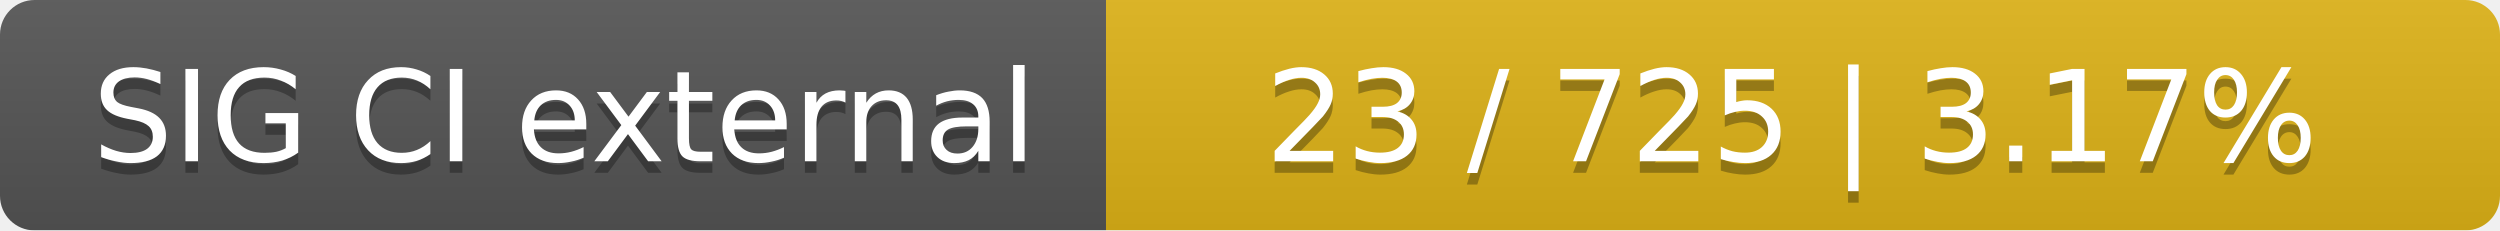
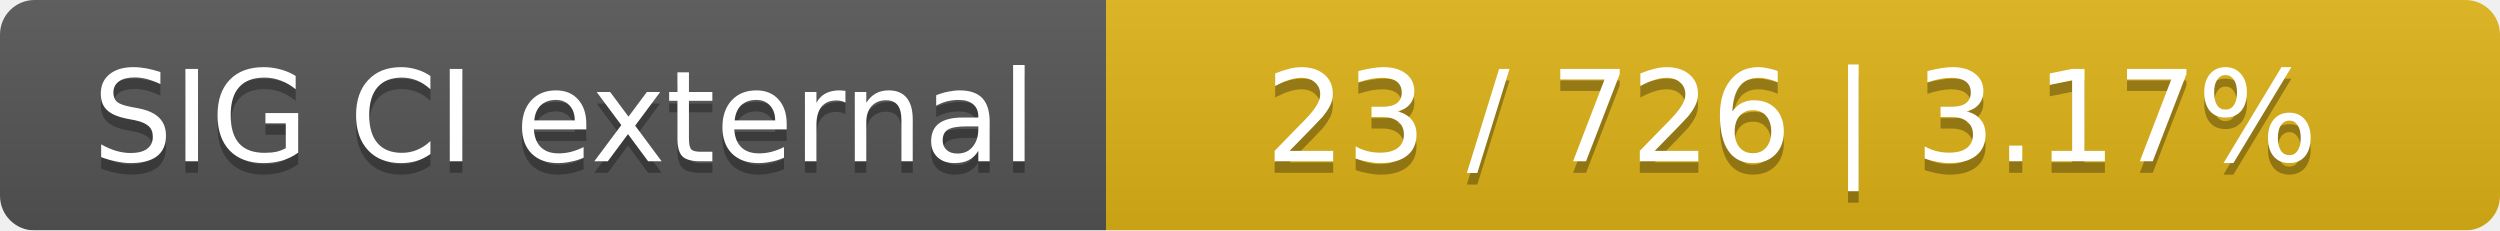
<svg xmlns="http://www.w3.org/2000/svg" width="217" height="20">
  <linearGradient id="smooth" x2="0" y2="100%">
    <stop offset="0" stop-color="#bbb" stop-opacity=".1" />
    <stop offset="1" stop-opacity=".1" />
  </linearGradient>
  <mask id="round">
    <rect width="217" height="20" rx="3" fill="#fff" />
  </mask>
  <g mask="url(#round)">
    <rect width="96" height="20" fill="#555" />
    <rect x="96" width="121" height="20" fill="#dfb317" />
    <rect width="217" height="20" fill="url(#smooth)" />
  </g>
  <g fill="#fff" text-anchor="middle" font-family="DejaVu Sans,Verdana,Geneva,sans-serif" font-size="11">
    <text x="49" y="15" fill="#010101" fill-opacity=".3">SIG CI external</text>
    <text x="49" y="14">SIG CI external</text>
-     <text x="155.5" y="15" fill="#010101" fill-opacity=".3">23 / 725    |    3.17%</text>
-     <text x="155.5" y="14">23 / 725    |    3.17%</text>
+     <text x="155.5" y="15" fill="#010101" fill-opacity=".3">23 / 726    |    3.17%</text>
+     <text x="155.5" y="14">23 / 726    |    3.17%</text>
  </g>
</svg>
